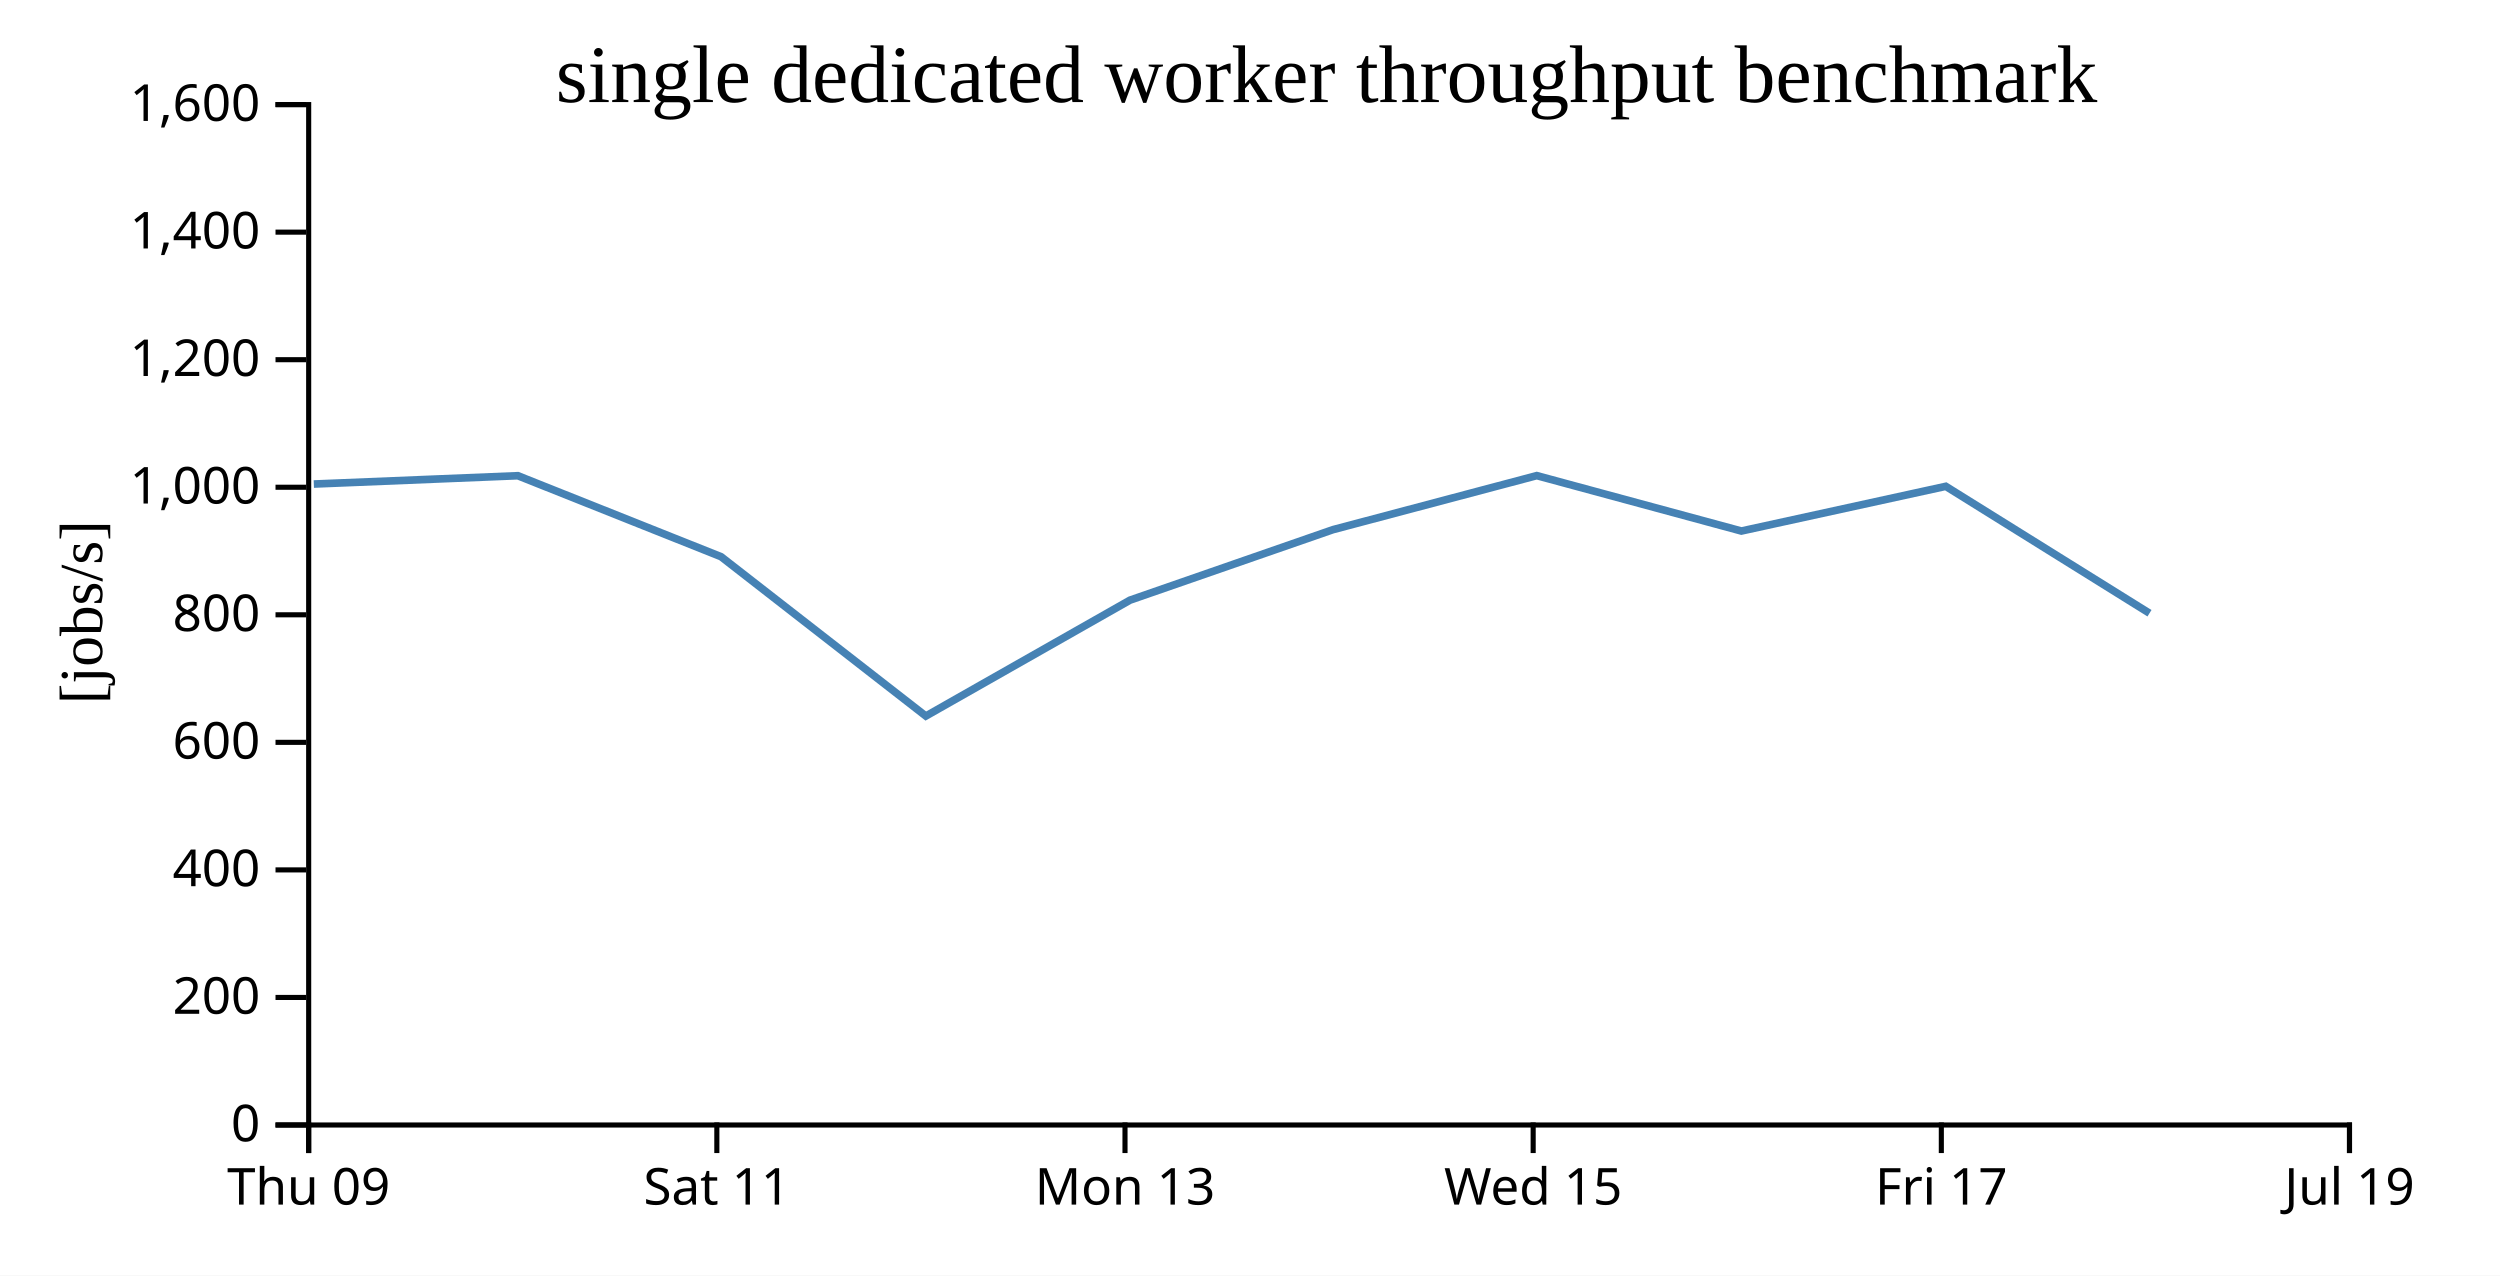
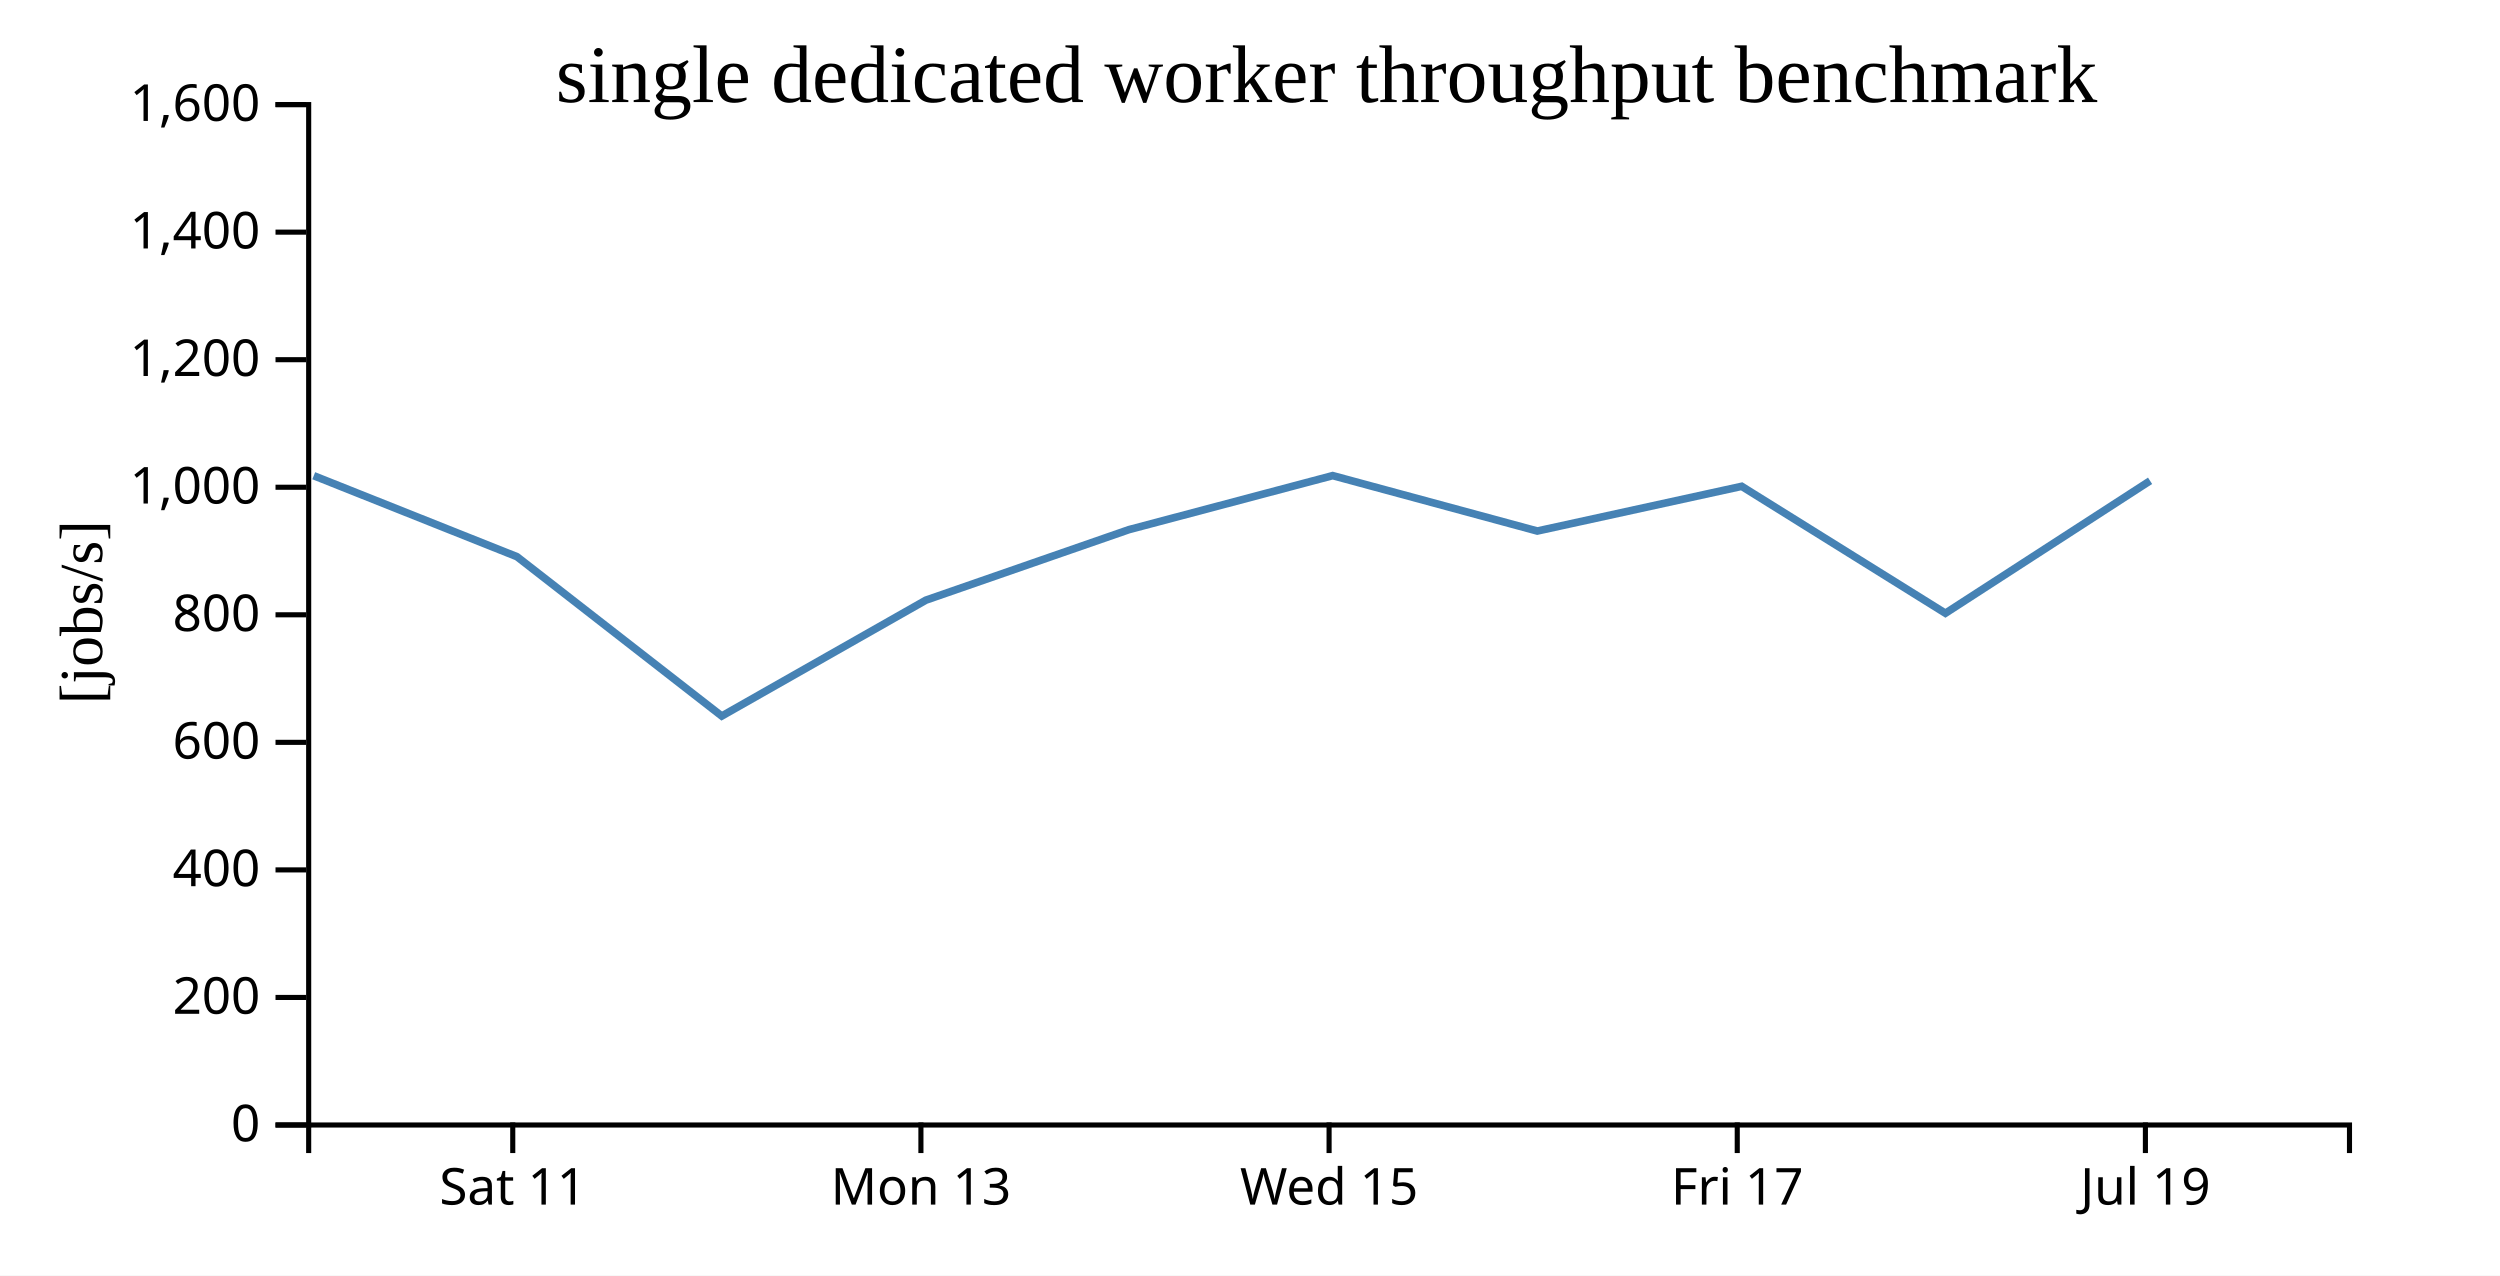
<svg xmlns="http://www.w3.org/2000/svg" width="490" height="250">
  <rect width="100%" height="100%" fill="white" />
  <g transform="translate(60,20)">
    <g transform="translate(0,200)" fill="none" font-size="10" font-family="sans-serif" text-anchor="middle">
      <path class="domain" stroke="currentColor" d="M0.5,6V0.5H400.5V6" />
-       <g class="tick" opacity="1" transform="translate(0.5,0)">
-         <line stroke="currentColor" y2="6" />
-         <text fill="currentColor" y="9" dy="0.71em">Thu 09</text>
-       </g>
-       <g class="tick" opacity="1" transform="translate(80.5,0)">
+       <g class="tick" opacity="1" transform="translate(40.5,0)">
        <line stroke="currentColor" y2="6" />
        <text fill="currentColor" y="9" dy="0.71em">Sat 11</text>
      </g>
-       <g class="tick" opacity="1" transform="translate(160.5,0)">
+       <g class="tick" opacity="1" transform="translate(120.5,0)">
        <line stroke="currentColor" y2="6" />
        <text fill="currentColor" y="9" dy="0.71em">Mon 13</text>
      </g>
-       <g class="tick" opacity="1" transform="translate(240.5,0)">
+       <g class="tick" opacity="1" transform="translate(200.5,0)">
        <line stroke="currentColor" y2="6" />
        <text fill="currentColor" y="9" dy="0.71em">Wed 15</text>
      </g>
-       <g class="tick" opacity="1" transform="translate(320.5,0)">
+       <g class="tick" opacity="1" transform="translate(280.5,0)">
        <line stroke="currentColor" y2="6" />
        <text fill="currentColor" y="9" dy="0.71em">Fri 17</text>
      </g>
-       <g class="tick" opacity="1" transform="translate(400.5,0)">
+       <g class="tick" opacity="1" transform="translate(360.5,0)">
        <line stroke="currentColor" y2="6" />
        <text fill="currentColor" y="9" dy="0.71em">Jul 19</text>
      </g>
    </g>
    <g fill="none" font-size="10" font-family="sans-serif" text-anchor="end">
      <path class="domain" stroke="currentColor" d="M-6,200.5H0.5V0.5H-6" />
      <g class="tick" opacity="1" transform="translate(0,200.5)">
        <line stroke="currentColor" x2="-6" />
        <text fill="currentColor" x="-9" dy="0.32em">0</text>
      </g>
      <g class="tick" opacity="1" transform="translate(0,175.5)">
        <line stroke="currentColor" x2="-6" />
        <text fill="currentColor" x="-9" dy="0.32em">200</text>
      </g>
      <g class="tick" opacity="1" transform="translate(0,150.5)">
        <line stroke="currentColor" x2="-6" />
        <text fill="currentColor" x="-9" dy="0.32em">400</text>
      </g>
      <g class="tick" opacity="1" transform="translate(0,125.5)">
        <line stroke="currentColor" x2="-6" />
        <text fill="currentColor" x="-9" dy="0.32em">600</text>
      </g>
      <g class="tick" opacity="1" transform="translate(0,100.5)">
        <line stroke="currentColor" x2="-6" />
        <text fill="currentColor" x="-9" dy="0.32em">800</text>
      </g>
      <g class="tick" opacity="1" transform="translate(0,75.5)">
        <line stroke="currentColor" x2="-6" />
        <text fill="currentColor" x="-9" dy="0.32em">1,000</text>
      </g>
      <g class="tick" opacity="1" transform="translate(0,50.5)">
        <line stroke="currentColor" x2="-6" />
        <text fill="currentColor" x="-9" dy="0.32em">1,200</text>
      </g>
      <g class="tick" opacity="1" transform="translate(0,25.5)">
        <line stroke="currentColor" x2="-6" />
        <text fill="currentColor" x="-9" dy="0.32em">1,400</text>
      </g>
      <g class="tick" opacity="1" transform="translate(0,0.5)">
        <line stroke="currentColor" x2="-6" />
        <text fill="currentColor" x="-9" dy="0.32em">1,600</text>
      </g>
    </g>
    <text text-anchor="middle" style="font-size: 12px" transform="rotate(-90)" y="-40" x="-100">[jobs/s]</text>
    <text text-anchor="middle" style="font-size: 16px" y="0" x="200">single dedicated worker throughput benchmark</text>
-     <path fill="none" stroke="steelblue" stroke-width="1.5" d="M1.505,74.873L41.495,73.241L81.324,89.112L121.463,120.345L161.476,97.63L201.274,83.809L241.205,73.221L281.306,84.082L321.371,75.32L361.299,100.195" />
+     <path fill="none" stroke="steelblue" stroke-width="1.5" d="M1.495,73.241L41.324,89.112L81.463,120.345L121.476,97.63L161.274,83.809L201.205,73.221L241.306,84.082L281.371,75.32L321.299,100.195L361.416,74.237" />
  </g>
</svg>
